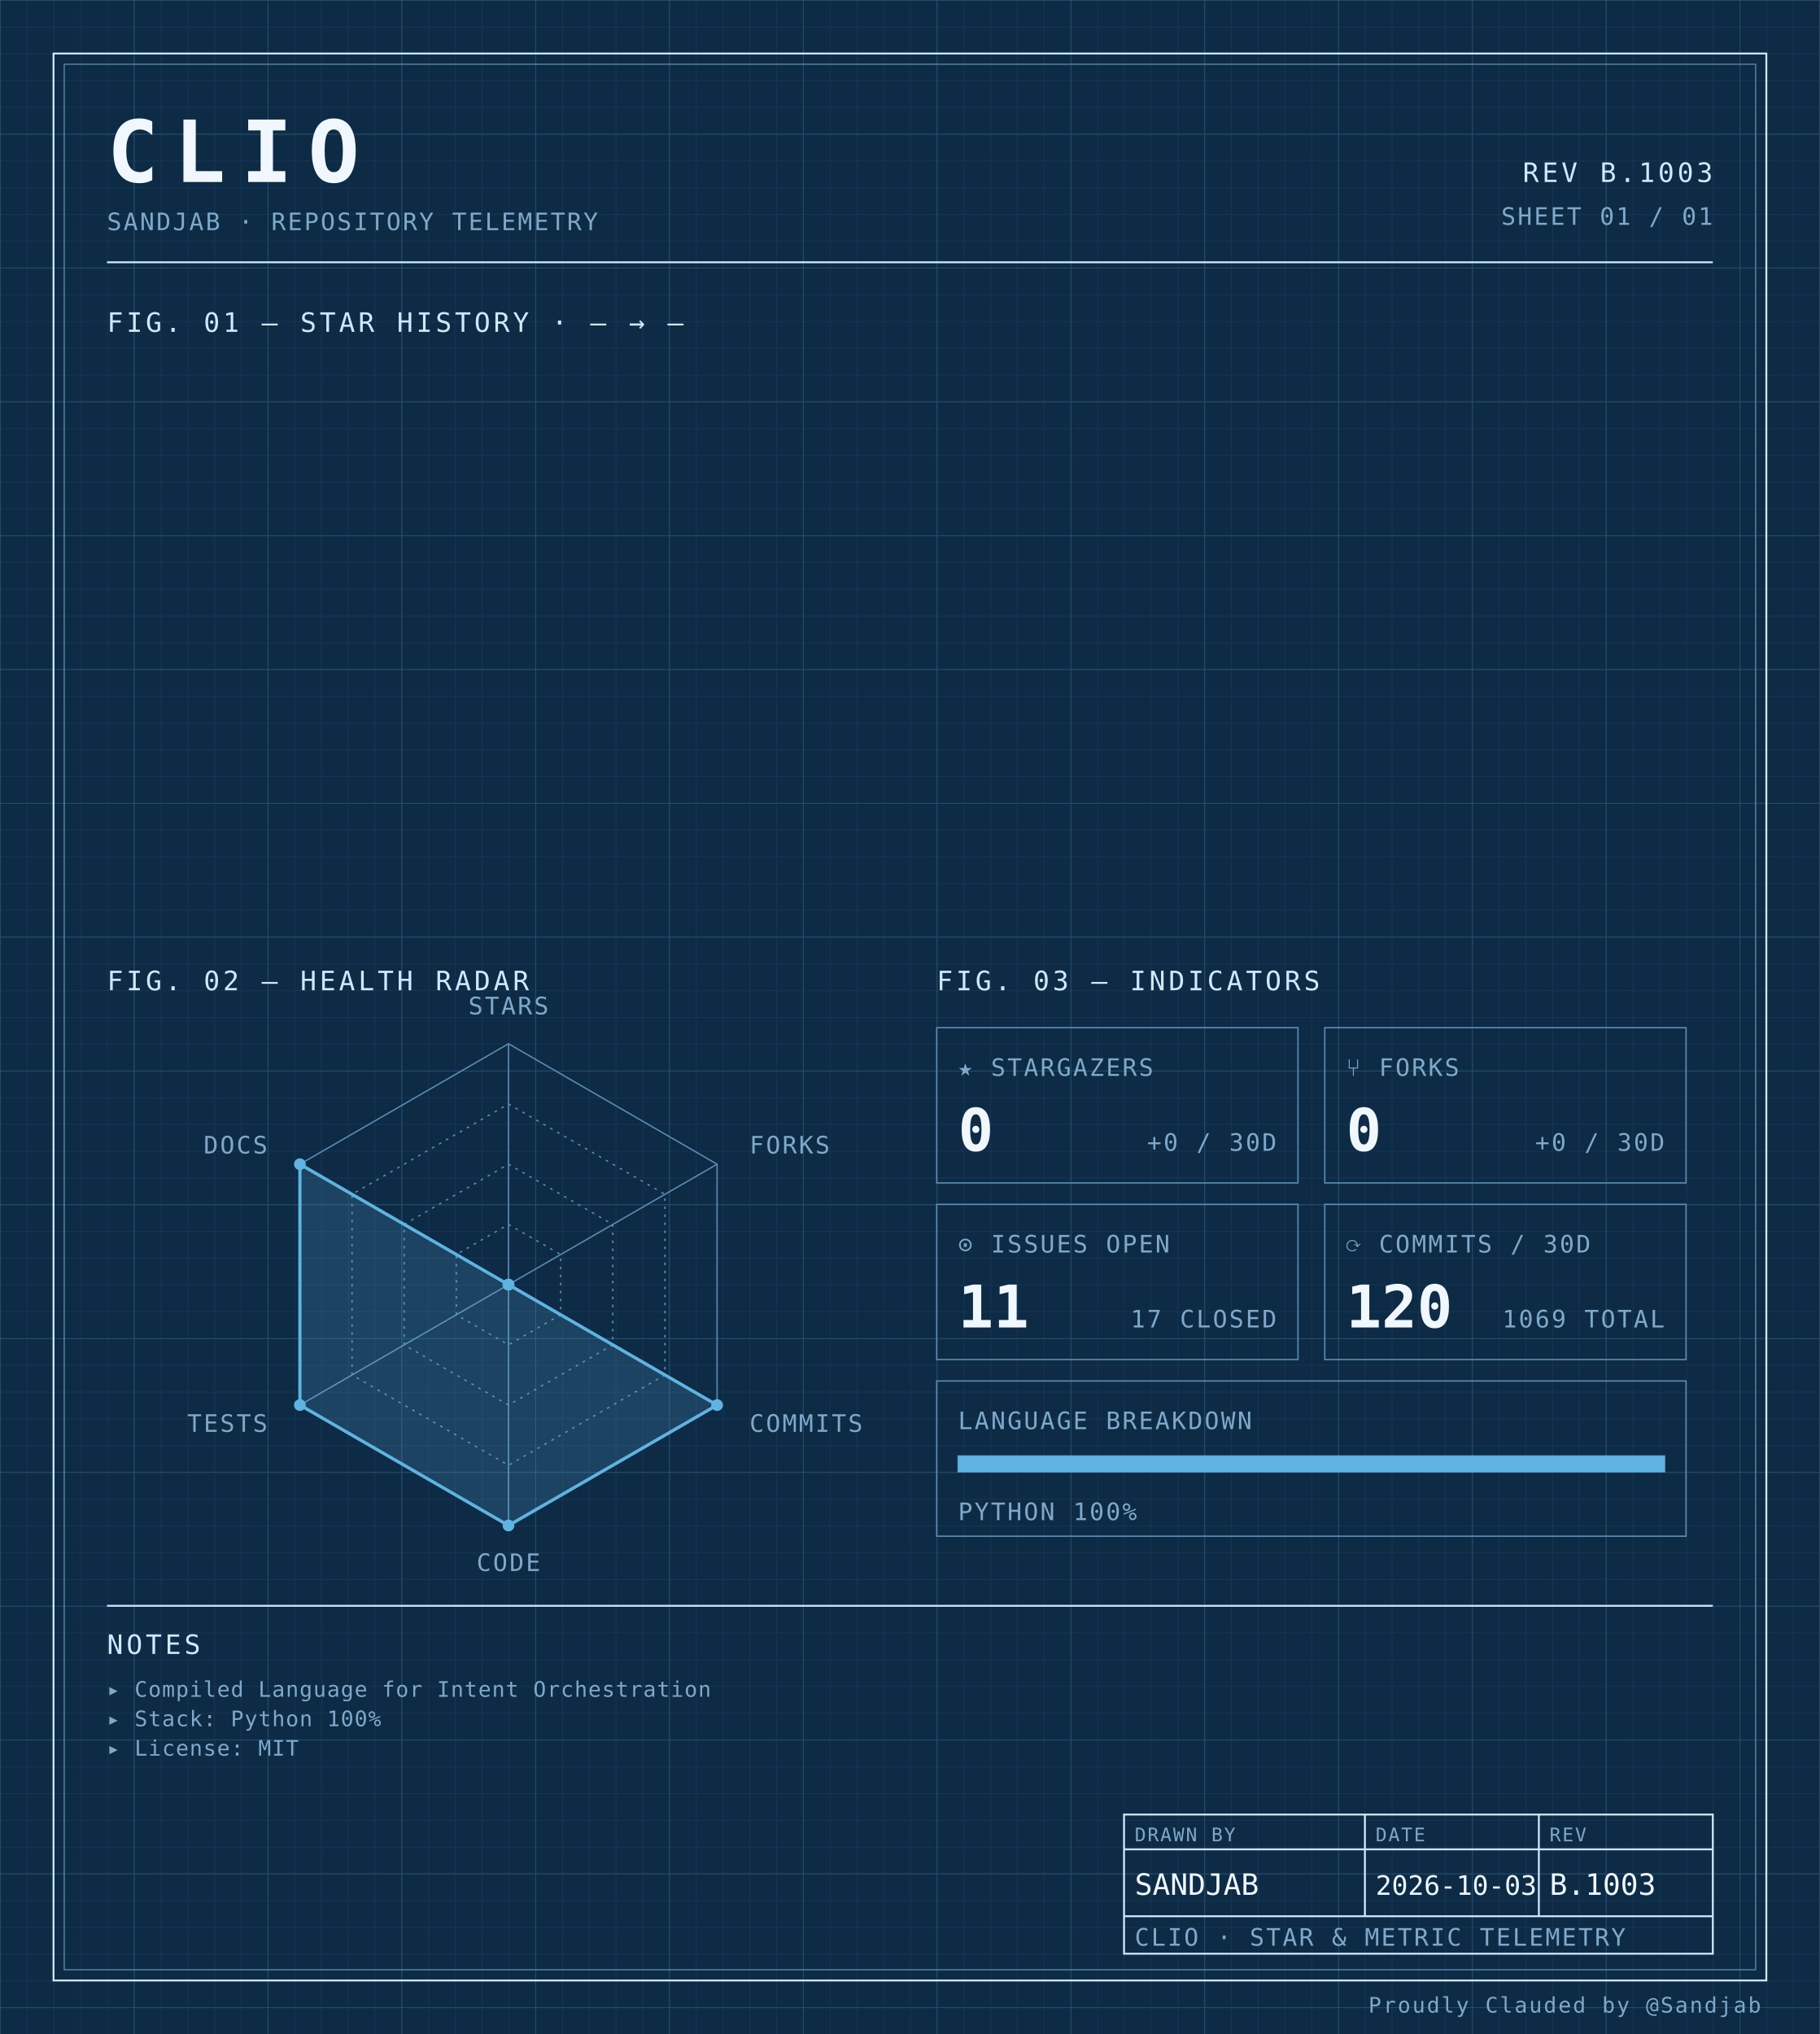
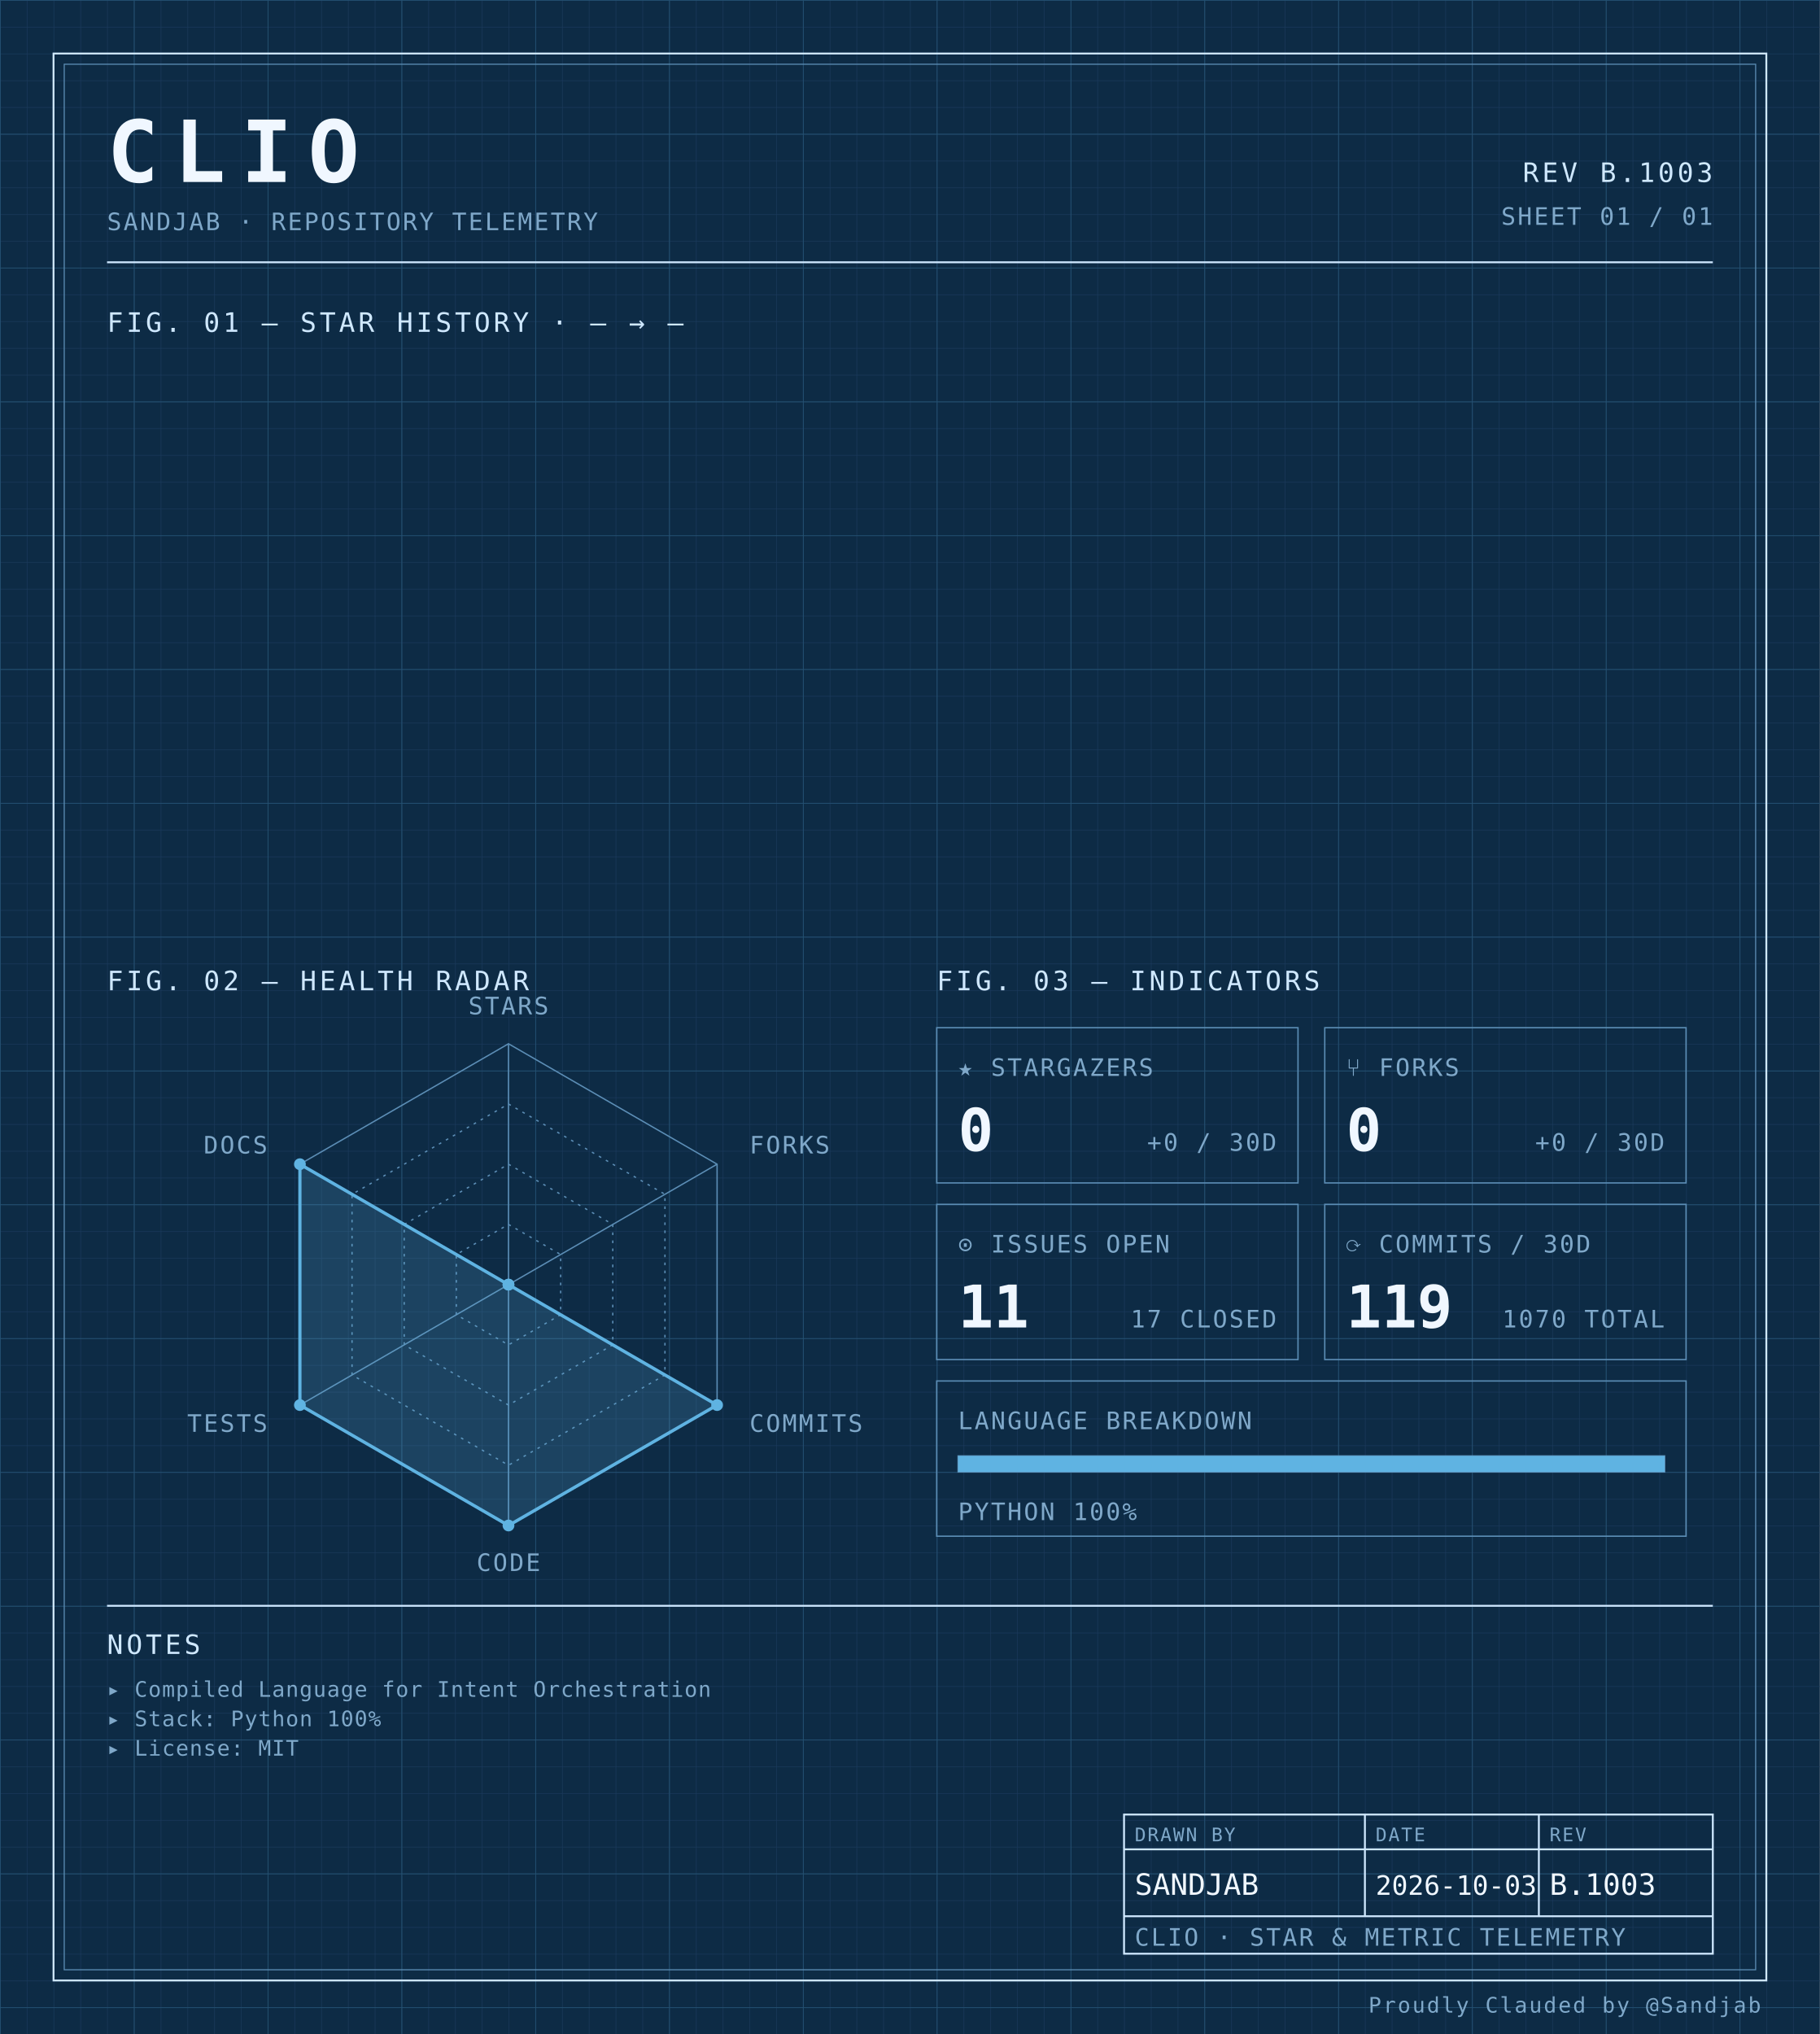
<svg xmlns="http://www.w3.org/2000/svg" width="100%" viewBox="0 0 680 760" role="img">
  <defs>
    <pattern id="grid-fine" width="10" height="10" patternUnits="userSpaceOnUse">
      <path d="M10 0H0V10" fill="none" stroke="#1a3a5c" stroke-width="0.4" />
    </pattern>
    <pattern id="grid-major" width="50" height="50" patternUnits="userSpaceOnUse">
      <path d="M50 0H0V50" fill="none" stroke="#245273" stroke-width="0.5" />
    </pattern>
  </defs>
  <rect x="0" y="0" width="680" height="760" fill="#0d2b45" />
  <rect x="0" y="0" width="680" height="760" fill="url(#grid-fine)" />
  <rect x="0" y="0" width="680" height="760" fill="url(#grid-major)" />
  <rect x="20" y="20" width="640" height="720" fill="none" stroke="#cfe8ff" stroke-width="0.7" />
  <rect x="24" y="24" width="632" height="712" fill="none" stroke="#5b8db5" stroke-width="0.4" />
  <text x="40" y="68" font-family="ui-monospace, 'SF Mono', 'JetBrains Mono', 'Cascadia Code', Consolas, monospace" font-size="32" font-weight="700" fill="#f0f7ff" text-anchor="start" letter-spacing="0.18em">CLIO</text>
  <text x="40" y="86" font-family="ui-monospace, 'SF Mono', 'JetBrains Mono', 'Cascadia Code', Consolas, monospace" font-size="9" font-weight="400" fill="#7fa8c9" text-anchor="start" letter-spacing="0.08em">SANDJAB · REPOSITORY TELEMETRY</text>
  <text x="640" y="68" font-family="ui-monospace, 'SF Mono', 'JetBrains Mono', 'Cascadia Code', Consolas, monospace" font-size="10" font-weight="400" fill="#cfe8ff" text-anchor="end" letter-spacing="0.12em">REV B.1003</text>
  <text x="640" y="84" font-family="ui-monospace, 'SF Mono', 'JetBrains Mono', 'Cascadia Code', Consolas, monospace" font-size="9" font-weight="400" fill="#7fa8c9" text-anchor="end" letter-spacing="0.08em">SHEET 01 / 01</text>
  <line x1="40" y1="98" x2="640" y2="98" stroke="#cfe8ff" stroke-width="0.7" />
  <text x="40" y="124" font-family="ui-monospace, 'SF Mono', 'JetBrains Mono', 'Cascadia Code', Consolas, monospace" font-size="10" font-weight="400" fill="#cfe8ff" text-anchor="start" letter-spacing="0.12em">FIG. 01 — STAR HISTORY · — → —</text>
  <text x="40" y="370" font-family="ui-monospace, 'SF Mono', 'JetBrains Mono', 'Cascadia Code', Consolas, monospace" font-size="10" font-weight="400" fill="#cfe8ff" text-anchor="start" letter-spacing="0.12em">FIG. 02 — HEALTH RADAR</text>
  <g transform="translate(190 480)">
    <polygon points="0.00,-90.00 77.94,-45.00 77.94,45.00 0.00,90.00 -77.94,45.00 -77.94,-45.00" fill="none" stroke="#5b8db5" stroke-width="0.5" />
    <polygon points="0.00,-67.50 58.46,-33.75 58.46,33.75 0.00,67.50 -58.46,33.75 -58.46,-33.75" fill="none" stroke="#5b8db5" stroke-width="0.5" stroke-dasharray="1,2" />
    <polygon points="0.00,-45.00 38.97,-22.50 38.97,22.50 0.00,45.00 -38.97,22.50 -38.97,-22.50" fill="none" stroke="#5b8db5" stroke-width="0.5" stroke-dasharray="1,2" />
    <polygon points="0.00,-22.50 19.49,-11.25 19.49,11.25 0.00,22.50 -19.49,11.25 -19.49,-11.25" fill="none" stroke="#5b8db5" stroke-width="0.5" stroke-dasharray="1,2" />
    <line x1="0" y1="0" x2="0.00" y2="-90.00" stroke="#5b8db5" stroke-width="0.5" />
    <line x1="0" y1="0" x2="77.94" y2="-45.00" stroke="#5b8db5" stroke-width="0.5" />
    <line x1="0" y1="0" x2="77.94" y2="45.00" stroke="#5b8db5" stroke-width="0.5" />
    <line x1="0" y1="0" x2="0.00" y2="90.00" stroke="#5b8db5" stroke-width="0.5" />
    <line x1="0" y1="0" x2="-77.94" y2="45.00" stroke="#5b8db5" stroke-width="0.5" />
    <line x1="0" y1="0" x2="-77.94" y2="-45.00" stroke="#5b8db5" stroke-width="0.5" />
    <polygon points="0.00,0.00 0.00,0.00 77.94,45.00 0.00,90.00 -77.94,45.00 -77.94,-45.00" fill="#5fb3e2" fill-opacity="0.18" stroke="#5fb3e2" stroke-width="1.2" />
    <circle cx="0.00" cy="0.00" r="2.2" fill="#5fb3e2" />
    <circle cx="0.00" cy="0.00" r="2.2" fill="#5fb3e2" />
    <circle cx="77.94" cy="45.00" r="2.2" fill="#5fb3e2" />
    <circle cx="0.00" cy="90.00" r="2.2" fill="#5fb3e2" />
    <circle cx="-77.94" cy="45.00" r="2.2" fill="#5fb3e2" />
    <circle cx="-77.94" cy="-45.00" r="2.2" fill="#5fb3e2" />
    <text x="6.3681633555662356e-15" y="-101" font-family="ui-monospace, 'SF Mono', 'JetBrains Mono', 'Cascadia Code', Consolas, monospace" font-size="9" font-weight="400" fill="#7fa8c9" text-anchor="middle" letter-spacing="0.08em">STARS</text>
    <text x="90.067" y="-49" font-family="ui-monospace, 'SF Mono', 'JetBrains Mono', 'Cascadia Code', Consolas, monospace" font-size="9" font-weight="400" fill="#7fa8c9" text-anchor="start" letter-spacing="0.08em">FORKS</text>
    <text x="90.067" y="55" font-family="ui-monospace, 'SF Mono', 'JetBrains Mono', 'Cascadia Code', Consolas, monospace" font-size="9" font-weight="400" fill="#7fa8c9" text-anchor="start" letter-spacing="0.08em">COMMITS</text>
    <text x="6.3681633555662356e-15" y="107" font-family="ui-monospace, 'SF Mono', 'JetBrains Mono', 'Cascadia Code', Consolas, monospace" font-size="9" font-weight="400" fill="#7fa8c9" text-anchor="middle" letter-spacing="0.08em">CODE</text>
    <text x="-90.067" y="55" font-family="ui-monospace, 'SF Mono', 'JetBrains Mono', 'Cascadia Code', Consolas, monospace" font-size="9" font-weight="400" fill="#7fa8c9" text-anchor="end" letter-spacing="0.08em">TESTS</text>
    <text x="-90.067" y="-49" font-family="ui-monospace, 'SF Mono', 'JetBrains Mono', 'Cascadia Code', Consolas, monospace" font-size="9" font-weight="400" fill="#7fa8c9" text-anchor="end" letter-spacing="0.08em">DOCS</text>
  </g>
  <text x="350" y="370" font-family="ui-monospace, 'SF Mono', 'JetBrains Mono', 'Cascadia Code', Consolas, monospace" font-size="10" font-weight="400" fill="#cfe8ff" text-anchor="start" letter-spacing="0.12em">FIG. 03 — INDICATORS</text>
  <rect x="350" y="384" width="135" height="58" fill="none" stroke="#5b8db5" stroke-width="0.5" />
  <text x="358" y="402" font-family="ui-monospace, 'SF Mono', 'JetBrains Mono', 'Cascadia Code', Consolas, monospace" font-size="9" font-weight="400" fill="#7fa8c9" text-anchor="start" letter-spacing="0.08em">★ STARGAZERS</text>
  <text x="358" y="430" font-family="ui-monospace, 'SF Mono', 'JetBrains Mono', 'Cascadia Code', Consolas, monospace" font-size="22" font-weight="700" fill="#f0f7ff" text-anchor="start" letter-spacing="normal">0</text>
  <text x="477" y="430" font-family="ui-monospace, 'SF Mono', 'JetBrains Mono', 'Cascadia Code', Consolas, monospace" font-size="9" font-weight="400" fill="#7fa8c9" text-anchor="end" letter-spacing="0.08em">+0 / 30D</text>
  <rect x="495" y="384" width="135" height="58" fill="none" stroke="#5b8db5" stroke-width="0.5" />
  <text x="503" y="402" font-family="ui-monospace, 'SF Mono', 'JetBrains Mono', 'Cascadia Code', Consolas, monospace" font-size="9" font-weight="400" fill="#7fa8c9" text-anchor="start" letter-spacing="0.08em">⑂ FORKS</text>
  <text x="503" y="430" font-family="ui-monospace, 'SF Mono', 'JetBrains Mono', 'Cascadia Code', Consolas, monospace" font-size="22" font-weight="700" fill="#f0f7ff" text-anchor="start" letter-spacing="normal">0</text>
  <text x="622" y="430" font-family="ui-monospace, 'SF Mono', 'JetBrains Mono', 'Cascadia Code', Consolas, monospace" font-size="9" font-weight="400" fill="#7fa8c9" text-anchor="end" letter-spacing="0.08em">+0 / 30D</text>
  <rect x="350" y="450" width="135" height="58" fill="none" stroke="#5b8db5" stroke-width="0.5" />
  <text x="358" y="468" font-family="ui-monospace, 'SF Mono', 'JetBrains Mono', 'Cascadia Code', Consolas, monospace" font-size="9" font-weight="400" fill="#7fa8c9" text-anchor="start" letter-spacing="0.08em">⊙ ISSUES OPEN</text>
  <text x="358" y="496" font-family="ui-monospace, 'SF Mono', 'JetBrains Mono', 'Cascadia Code', Consolas, monospace" font-size="22" font-weight="700" fill="#f0f7ff" text-anchor="start" letter-spacing="normal">11</text>
  <text x="477" y="496" font-family="ui-monospace, 'SF Mono', 'JetBrains Mono', 'Cascadia Code', Consolas, monospace" font-size="9" font-weight="400" fill="#7fa8c9" text-anchor="end" letter-spacing="0.08em">17 CLOSED</text>
  <rect x="495" y="450" width="135" height="58" fill="none" stroke="#5b8db5" stroke-width="0.5" />
  <text x="503" y="468" font-family="ui-monospace, 'SF Mono', 'JetBrains Mono', 'Cascadia Code', Consolas, monospace" font-size="9" font-weight="400" fill="#7fa8c9" text-anchor="start" letter-spacing="0.08em">⟳ COMMITS / 30D</text>
-   <text x="503" y="496" font-family="ui-monospace, 'SF Mono', 'JetBrains Mono', 'Cascadia Code', Consolas, monospace" font-size="22" font-weight="700" fill="#f0f7ff" text-anchor="start" letter-spacing="normal">120</text>
-   <text x="622" y="496" font-family="ui-monospace, 'SF Mono', 'JetBrains Mono', 'Cascadia Code', Consolas, monospace" font-size="9" font-weight="400" fill="#7fa8c9" text-anchor="end" letter-spacing="0.08em">1069 TOTAL</text>
+   <text x="503" y="496" font-family="ui-monospace, 'SF Mono', 'JetBrains Mono', 'Cascadia Code', Consolas, monospace" font-size="22" font-weight="700" fill="#f0f7ff" text-anchor="start" letter-spacing="normal">119</text>
+   <text x="622" y="496" font-family="ui-monospace, 'SF Mono', 'JetBrains Mono', 'Cascadia Code', Consolas, monospace" font-size="9" font-weight="400" fill="#7fa8c9" text-anchor="end" letter-spacing="0.08em">1070 TOTAL</text>
  <rect x="350" y="516" width="280" height="58" fill="none" stroke="#5b8db5" stroke-width="0.5" />
  <text x="358" y="534" font-family="ui-monospace, 'SF Mono', 'JetBrains Mono', 'Cascadia Code', Consolas, monospace" font-size="9" font-weight="400" fill="#7fa8c9" text-anchor="start" letter-spacing="0.08em">LANGUAGE BREAKDOWN</text>
  <rect x="358" y="544" width="264" height="6" fill="none" stroke="#5b8db5" stroke-width="0.5" />
  <rect x="358" y="544" width="264.00" height="6" fill="#5fb3e2" />
  <text x="358" y="568" font-family="ui-monospace, 'SF Mono', 'JetBrains Mono', 'Cascadia Code', Consolas, monospace" font-size="9" font-weight="400" fill="#7fa8c9" text-anchor="start" letter-spacing="0.08em">PYTHON 100%</text>
  <line x1="40" y1="600" x2="640" y2="600" stroke="#cfe8ff" stroke-width="0.7" />
  <text x="40" y="618" font-family="ui-monospace, 'SF Mono', 'JetBrains Mono', 'Cascadia Code', Consolas, monospace" font-size="10" font-weight="400" fill="#cfe8ff" text-anchor="start" letter-spacing="0.12em">NOTES</text>
  <text x="40" y="634" font-family="ui-monospace, 'SF Mono', 'JetBrains Mono', 'Cascadia Code', Consolas, monospace" font-size="8" font-weight="400" fill="#7fa8c9" text-anchor="start" letter-spacing="0.04em">▸ Compiled Language for Intent Orchestration</text>
  <text x="40" y="645" font-family="ui-monospace, 'SF Mono', 'JetBrains Mono', 'Cascadia Code', Consolas, monospace" font-size="8" font-weight="400" fill="#7fa8c9" text-anchor="start" letter-spacing="0.04em">▸ Stack: Python 100%</text>
  <text x="40" y="656" font-family="ui-monospace, 'SF Mono', 'JetBrains Mono', 'Cascadia Code', Consolas, monospace" font-size="8" font-weight="400" fill="#7fa8c9" text-anchor="start" letter-spacing="0.04em">▸ License: MIT</text>
  <rect x="420" y="678" width="220" height="52" fill="none" stroke="#cfe8ff" stroke-width="0.7" />
  <line x1="420" y1="691" x2="640" y2="691" stroke="#cfe8ff" stroke-width="0.7" />
  <line x1="420" y1="716" x2="640" y2="716" stroke="#cfe8ff" stroke-width="0.7" />
  <line x1="510" y1="678" x2="510" y2="716" stroke="#cfe8ff" stroke-width="0.7" />
  <line x1="575" y1="678" x2="575" y2="716" stroke="#cfe8ff" stroke-width="0.7" />
  <text x="424" y="688" font-family="ui-monospace, 'SF Mono', 'JetBrains Mono', 'Cascadia Code', Consolas, monospace" font-size="7" font-weight="400" fill="#7fa8c9" text-anchor="start" letter-spacing="0.08em">DRAWN BY</text>
  <text x="514" y="688" font-family="ui-monospace, 'SF Mono', 'JetBrains Mono', 'Cascadia Code', Consolas, monospace" font-size="7" font-weight="400" fill="#7fa8c9" text-anchor="start" letter-spacing="0.08em">DATE</text>
  <text x="579" y="688" font-family="ui-monospace, 'SF Mono', 'JetBrains Mono', 'Cascadia Code', Consolas, monospace" font-size="7" font-weight="400" fill="#7fa8c9" text-anchor="start" letter-spacing="0.08em">REV</text>
  <text x="424" y="708" font-family="ui-monospace, 'SF Mono', 'JetBrains Mono', 'Cascadia Code', Consolas, monospace" font-size="11" font-weight="400" fill="#f0f7ff" text-anchor="start" letter-spacing="normal">SANDJAB</text>
  <text x="514" y="708" font-family="ui-monospace, 'SF Mono', 'JetBrains Mono', 'Cascadia Code', Consolas, monospace" font-size="10" font-weight="400" fill="#f0f7ff" text-anchor="start" letter-spacing="normal">2026-10-03</text>
  <text x="579" y="708" font-family="ui-monospace, 'SF Mono', 'JetBrains Mono', 'Cascadia Code', Consolas, monospace" font-size="11" font-weight="400" fill="#f0f7ff" text-anchor="start" letter-spacing="normal">B.1003</text>
  <text x="424" y="727" font-family="ui-monospace, 'SF Mono', 'JetBrains Mono', 'Cascadia Code', Consolas, monospace" font-size="9" font-weight="400" fill="#7fa8c9" text-anchor="start" letter-spacing="0.08em">CLIO · STAR &amp; METRIC TELEMETRY</text>
  <text x="658" y="752" font-family="ui-monospace, 'SF Mono', 'JetBrains Mono', 'Cascadia Code', Consolas, monospace" font-size="8" font-weight="400" fill="#7fa8c9" text-anchor="end" letter-spacing="0.08em">Proudly Clauded by @Sandjab</text>
</svg>
